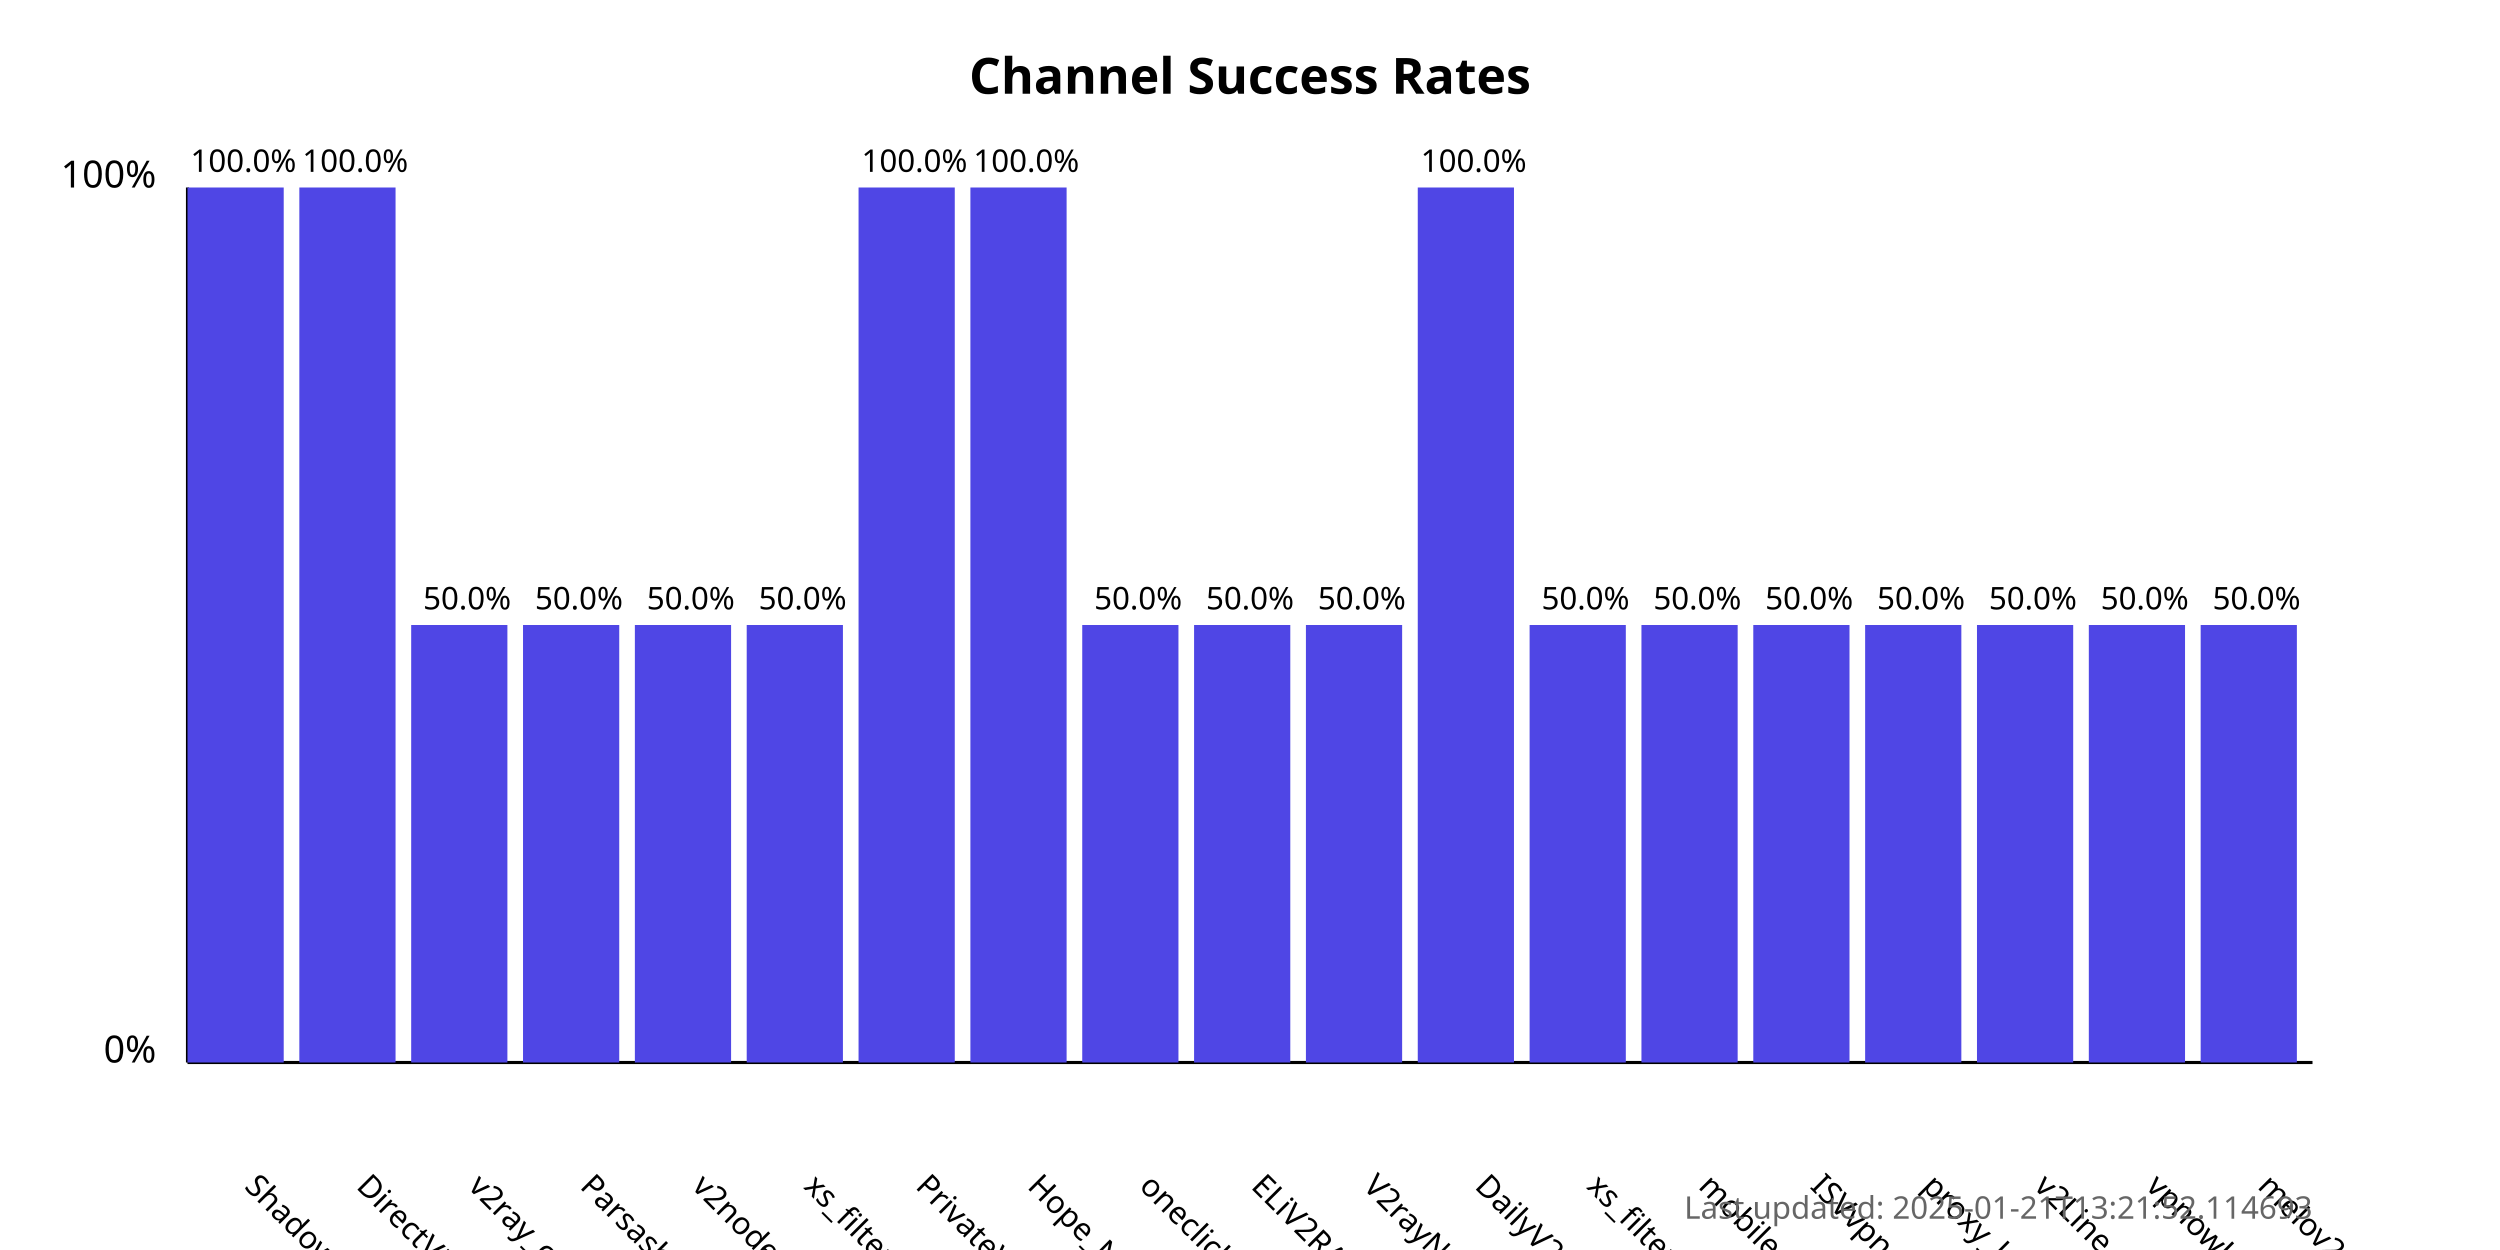
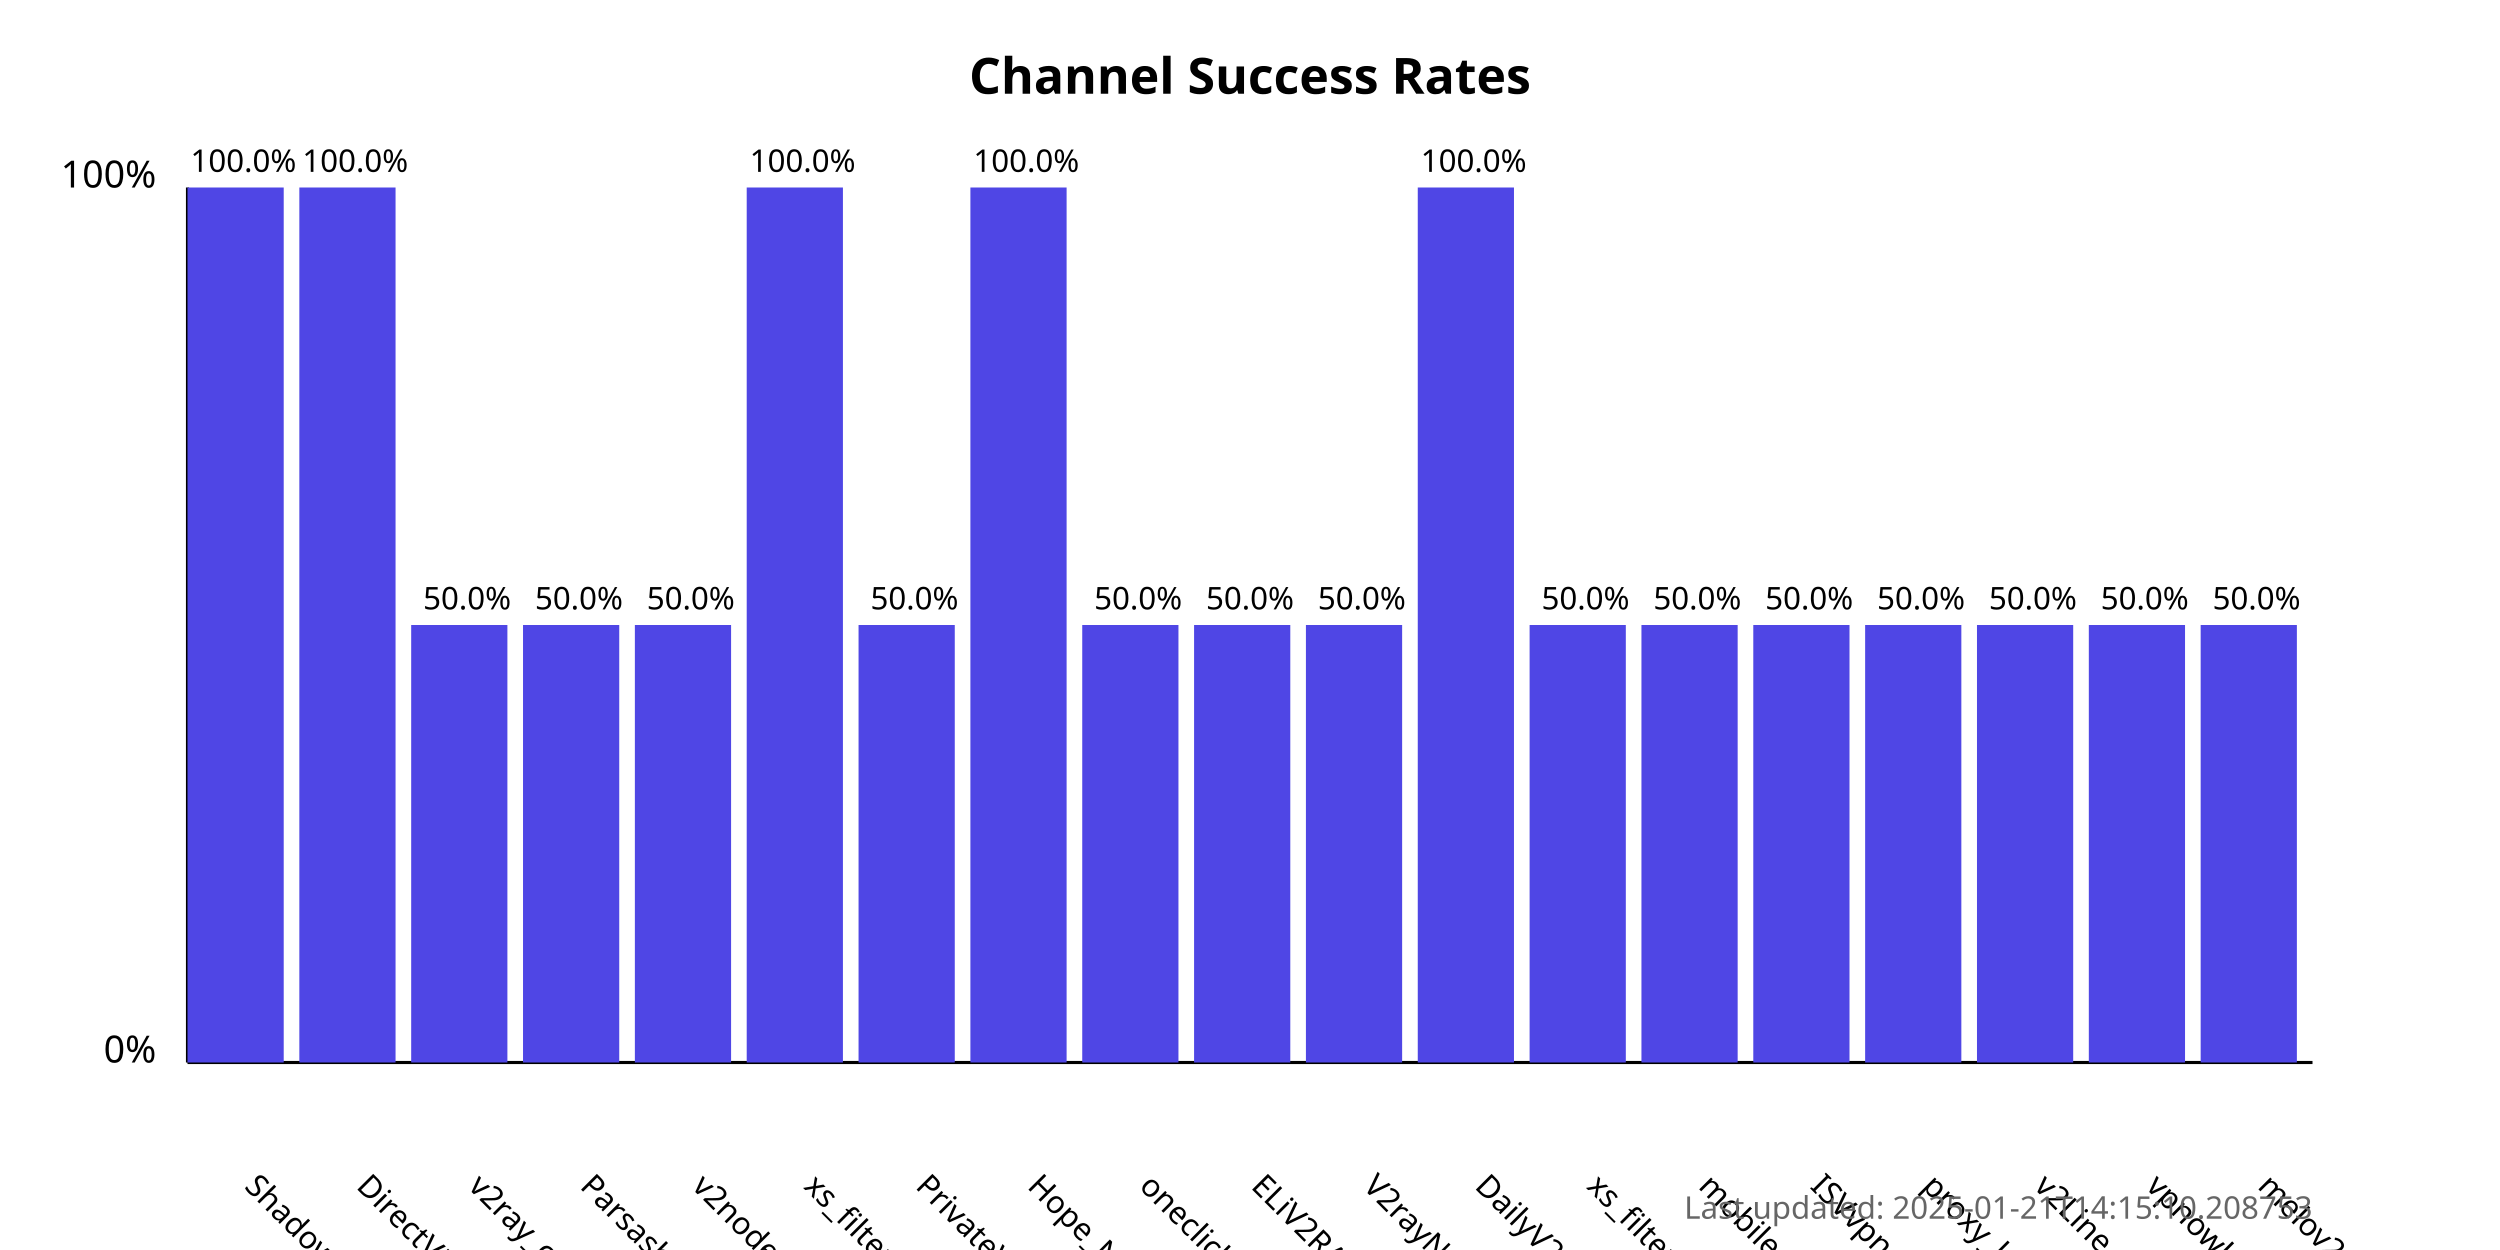
<svg xmlns="http://www.w3.org/2000/svg" width="800" height="400">
  <style>
            .chart-title { font: bold 16px sans-serif; }
            .axis-label { font: 12px sans-serif; }
            .tick-label { font: 10px sans-serif; }
            .bar { fill: #4f46e5; }
            .bar:hover { fill: #6366f1; }
            .timestamp { font: 10px sans-serif; fill: #666; }
        </style>
  <text x="400.0" y="30" text-anchor="middle" class="chart-title">
            Channel Success Rates
        </text>
  <line x1="60" y1="340" x2="60" y2="60" stroke="black" stroke-width="1" />
  <line x1="60" y1="340" x2="740" y2="340" stroke="black" stroke-width="1" />
  <text x="50" y="340" text-anchor="end" class="axis-label">0%</text>
  <text x="50" y="60" text-anchor="end" class="axis-label">100%</text>
  <g>
    <rect x="60" y="60.0" width="30.789" height="280.0" class="bar" />
    <text x="77.895" y="380" transform="rotate(45, 77.89474, 380)" text-anchor="start" class="tick-label">
                ShadowProxy66
            </text>
    <text x="77.895" y="55.0" text-anchor="middle" class="tick-label">
                100.0%
            </text>
  </g>
  <g>
    <rect x="95.789" y="60.0" width="30.789" height="280.0" class="bar" />
    <text x="113.684" y="380" transform="rotate(45, 113.6842, 380)" text-anchor="start" class="tick-label">
                DirectVPN
            </text>
    <text x="113.684" y="55.0" text-anchor="middle" class="tick-label">
                100.0%
            </text>
  </g>
  <g>
    <rect x="131.579" y="200.0" width="30.789" height="140.0" class="bar" />
    <text x="149.474" y="380" transform="rotate(45, 149.4737, 380)" text-anchor="start" class="tick-label">
                v2ray_configs_pool
            </text>
    <text x="149.474" y="195.0" text-anchor="middle" class="tick-label">
                50.0%
            </text>
  </g>
  <g>
    <rect x="167.368" y="200.0" width="30.789" height="140.0" class="bar" />
    <text x="185.263" y="380" transform="rotate(45, 185.2632, 380)" text-anchor="start" class="tick-label">
                Parsashonam
            </text>
    <text x="185.263" y="195.0" text-anchor="middle" class="tick-label">
                50.0%
            </text>
  </g>
  <g>
    <rect x="203.158" y="200.0" width="30.789" height="140.0" class="bar" />
    <text x="221.053" y="380" transform="rotate(45, 221.0526, 380)" text-anchor="start" class="tick-label">
                v2nodes
            </text>
    <text x="221.053" y="195.0" text-anchor="middle" class="tick-label">
                50.0%
            </text>
  </g>
  <g>
-     <rect x="238.947" y="200.0" width="30.789" height="140.0" class="bar" />
+     <rect x="238.947" y="60.0" width="30.789" height="280.0" class="bar" />
    <text x="256.842" y="380" transform="rotate(45, 256.8421, 380)" text-anchor="start" class="tick-label">
                xs_filternet
            </text>
-     <text x="256.842" y="195.0" text-anchor="middle" class="tick-label">
-                 50.0%
+     <text x="256.842" y="55.0" text-anchor="middle" class="tick-label">
+                 100.0%
            </text>
  </g>
  <g>
-     <rect x="274.737" y="60.0" width="30.789" height="280.0" class="bar" />
+     <rect x="274.737" y="200.0" width="30.789" height="140.0" class="bar" />
    <text x="292.632" y="380" transform="rotate(45, 292.6316, 380)" text-anchor="start" class="tick-label">
                PrivateVPNs
            </text>
-     <text x="292.632" y="55.0" text-anchor="middle" class="tick-label">
-                 100.0%
+     <text x="292.632" y="195.0" text-anchor="middle" class="tick-label">
+                 50.0%
            </text>
  </g>
  <g>
    <rect x="310.526" y="60.0" width="30.789" height="280.0" class="bar" />
    <text x="328.421" y="380" transform="rotate(45, 328.4211, 380)" text-anchor="start" class="tick-label">
                Hope_Net
            </text>
    <text x="328.421" y="55.0" text-anchor="middle" class="tick-label">
                100.0%
            </text>
  </g>
  <g>
    <rect x="346.316" y="200.0" width="30.789" height="140.0" class="bar" />
    <text x="364.211" y="380" transform="rotate(45, 364.2105, 380)" text-anchor="start" class="tick-label">
                oneclickvpnkeys
            </text>
    <text x="364.211" y="195.0" text-anchor="middle" class="tick-label">
                50.0%
            </text>
  </g>
  <g>
    <rect x="382.105" y="200.0" width="30.789" height="140.0" class="bar" />
    <text x="400" y="380" transform="rotate(45, 400, 380)" text-anchor="start" class="tick-label">
                ELiV2RAY
            </text>
    <text x="400" y="195.0" text-anchor="middle" class="tick-label">
                50.0%
            </text>
  </g>
  <g>
    <rect x="417.895" y="200.0" width="30.789" height="140.0" class="bar" />
    <text x="435.789" y="380" transform="rotate(45, 435.7895, 380)" text-anchor="start" class="tick-label">
                V2rayNGX
            </text>
    <text x="435.789" y="195.0" text-anchor="middle" class="tick-label">
                50.0%
            </text>
  </g>
  <g>
    <rect x="453.684" y="60.0" width="30.789" height="280.0" class="bar" />
    <text x="471.579" y="380" transform="rotate(45, 471.5789, 380)" text-anchor="start" class="tick-label">
                DailyV2RY
            </text>
    <text x="471.579" y="55.0" text-anchor="middle" class="tick-label">
                100.0%
            </text>
  </g>
  <g>
    <rect x="489.474" y="200.0" width="30.789" height="140.0" class="bar" />
    <text x="507.368" y="380" transform="rotate(45, 507.3684, 380)" text-anchor="start" class="tick-label">
                xs_filternet
            </text>
    <text x="507.368" y="195.0" text-anchor="middle" class="tick-label">
                50.0%
            </text>
  </g>
  <g>
    <rect x="525.263" y="200.0" width="30.789" height="140.0" class="bar" />
    <text x="543.158" y="380" transform="rotate(45, 543.1579, 380)" text-anchor="start" class="tick-label">
                mobilesignal
            </text>
    <text x="543.158" y="195.0" text-anchor="middle" class="tick-label">
                50.0%
            </text>
  </g>
  <g>
    <rect x="561.053" y="200.0" width="30.789" height="140.0" class="bar" />
    <text x="578.947" y="380" transform="rotate(45, 578.9474, 380)" text-anchor="start" class="tick-label">
                ISVvpn
            </text>
    <text x="578.947" y="195.0" text-anchor="middle" class="tick-label">
                50.0%
            </text>
  </g>
  <g>
    <rect x="596.842" y="200.0" width="30.789" height="140.0" class="bar" />
    <text x="614.737" y="380" transform="rotate(45, 614.7368, 380)" text-anchor="start" class="tick-label">
                proxy_kafee
            </text>
    <text x="614.737" y="195.0" text-anchor="middle" class="tick-label">
                50.0%
            </text>
  </g>
  <g>
    <rect x="632.632" y="200.0" width="30.789" height="140.0" class="bar" />
    <text x="650.526" y="380" transform="rotate(45, 650.5263, 380)" text-anchor="start" class="tick-label">
                v2Line
            </text>
    <text x="650.526" y="195.0" text-anchor="middle" class="tick-label">
                50.0%
            </text>
  </g>
  <g>
    <rect x="668.421" y="200.0" width="30.789" height="140.0" class="bar" />
    <text x="686.316" y="380" transform="rotate(45, 686.3158, 380)" text-anchor="start" class="tick-label">
                vpnowl
            </text>
    <text x="686.316" y="195.0" text-anchor="middle" class="tick-label">
                50.0%
            </text>
  </g>
  <g>
    <rect x="704.211" y="200.0" width="30.789" height="140.0" class="bar" />
    <text x="722.105" y="380" transform="rotate(45, 722.1053, 380)" text-anchor="start" class="tick-label">
                melov2ray
            </text>
    <text x="722.105" y="195.0" text-anchor="middle" class="tick-label">
                50.0%
            </text>
  </g>
  <text x="740" y="390" text-anchor="end" class="timestamp">
-             Last updated: 2025-01-21T13:21:52.114693
+             Last updated: 2025-01-21T14:15:10.208753
        </text>
</svg>
